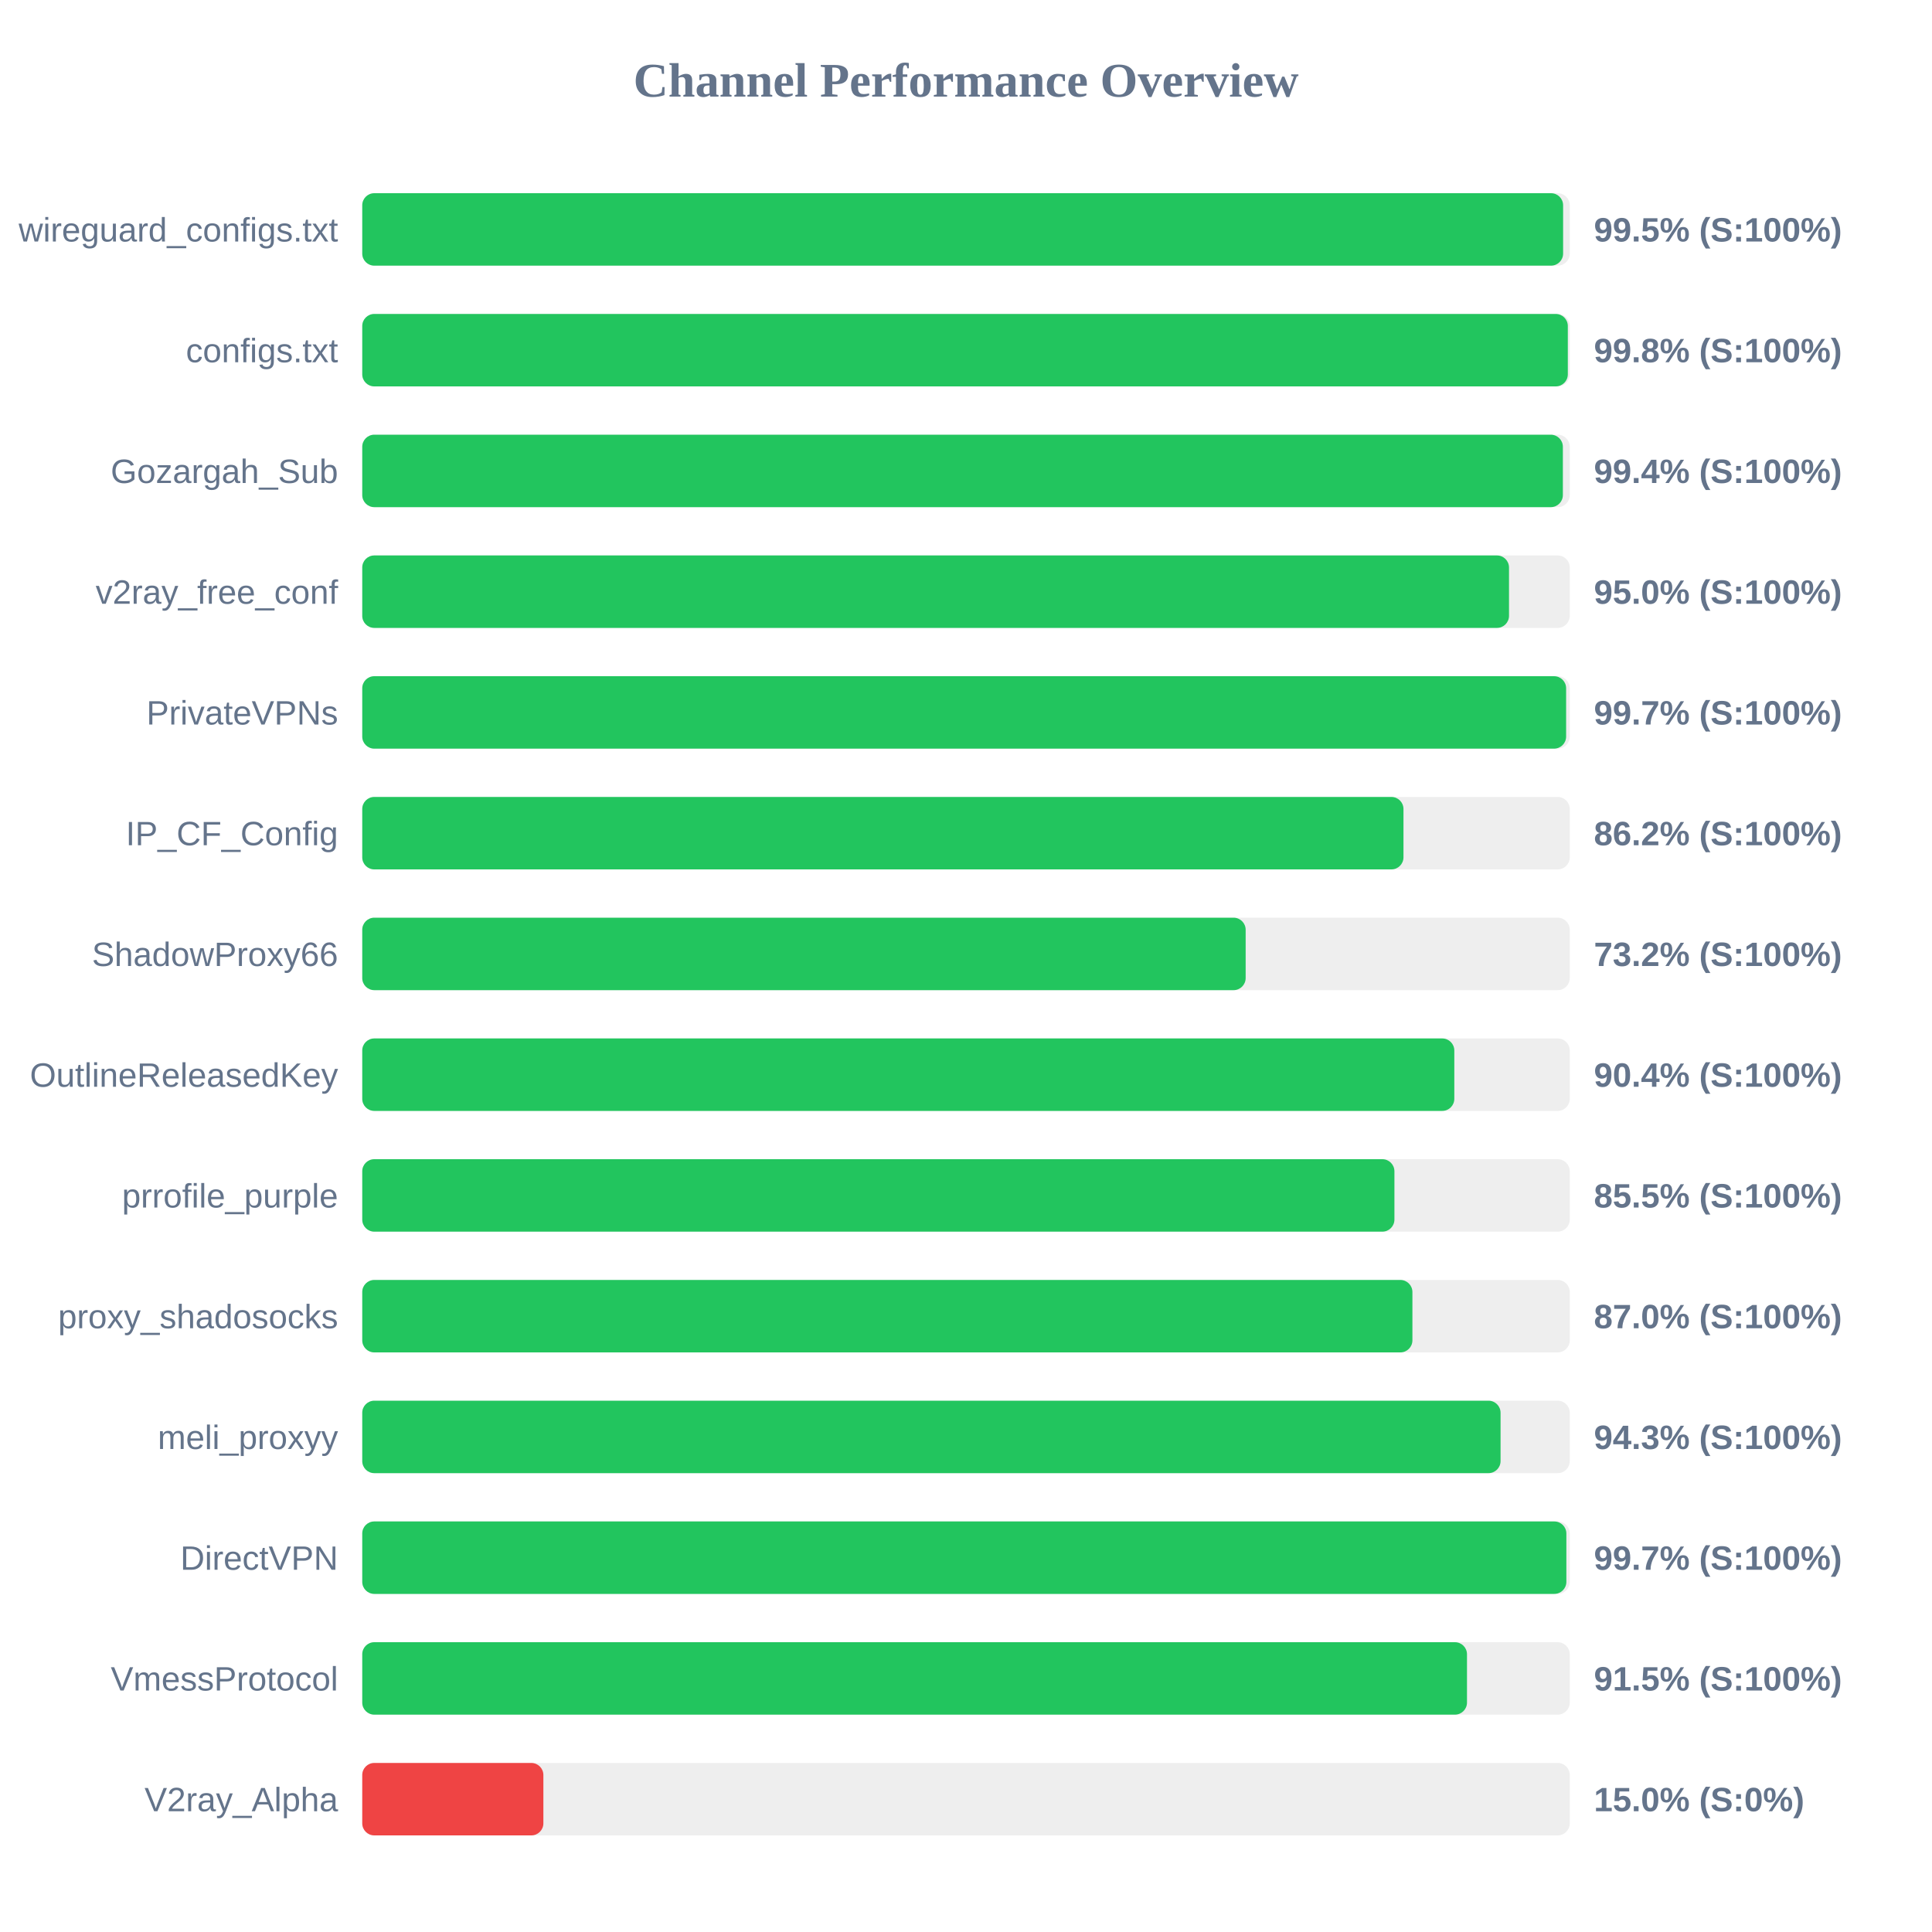
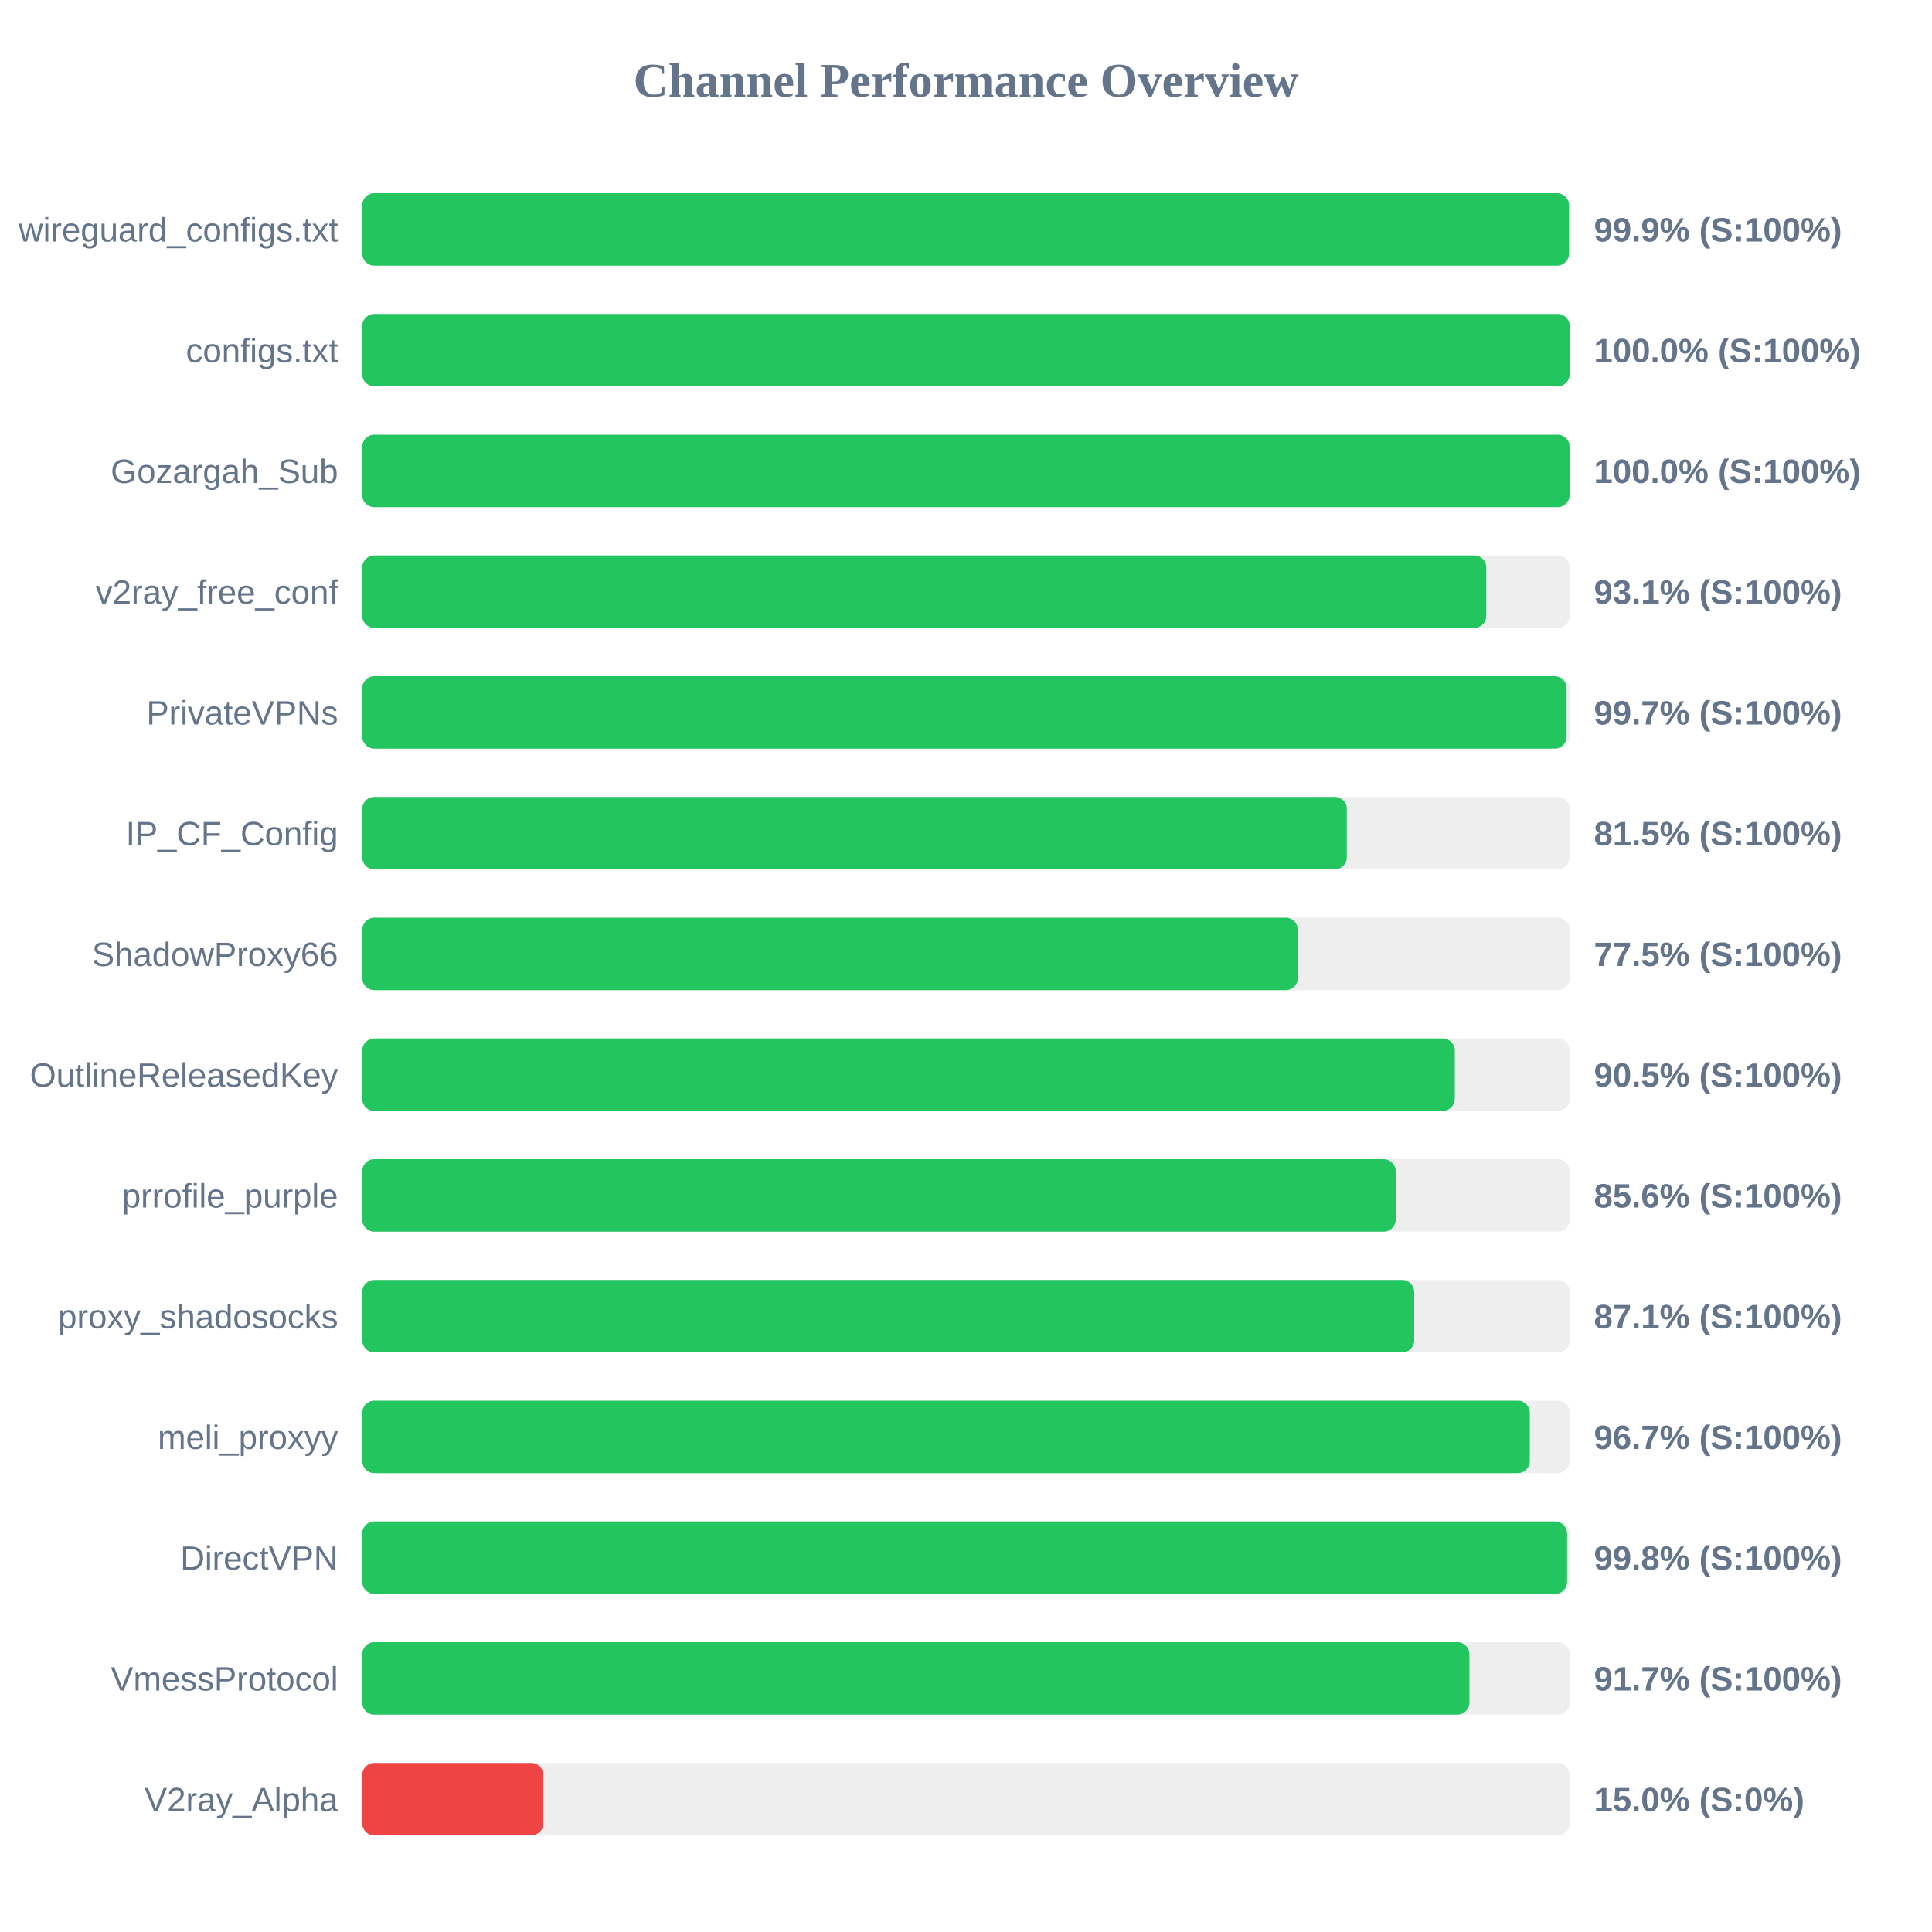
<svg xmlns="http://www.w3.org/2000/svg" width="800" height="800" version="1.1">
  <style>
        .row { font: 14px Arial; fill: #64748b; }
        .score { font: bold 14px Arial; fill: #64748b; }
    </style>
  <text x="400" y="40" text-anchor="middle" font-size="20px" font-weight="bold" fill="#64748b">Channel Performance Overview</text>
  <rect x="150" y="80" width="500" height="30" fill="#eee" rx="5" />
-   <rect x="150" y="80" width="497.25" height="30" fill="#22c55e" rx="5" />
+   <rect x="150" y="80" width="499.7" height="30" fill="#22c55e" rx="5" />
  <text x="140" y="100" text-anchor="end" class="row">wireguard_configs.txt</text>
-   <text x="660" y="100" text-anchor="start" class="score">99.5% (S:100%)</text>
+   <text x="660" y="100" text-anchor="start" class="score">99.9% (S:100%)</text>
  <rect x="150" y="130" width="500" height="30" fill="#eee" rx="5" />
-   <rect x="150" y="130" width="499.2" height="30" fill="#22c55e" rx="5" />
+   <rect x="150" y="130" width="499.95" height="30" fill="#22c55e" rx="5" />
  <text x="140" y="150" text-anchor="end" class="row">configs.txt</text>
-   <text x="660" y="150" text-anchor="start" class="score">99.8% (S:100%)</text>
+   <text x="660" y="150" text-anchor="start" class="score">100.0% (S:100%)</text>
  <rect x="150" y="180" width="500" height="30" fill="#eee" rx="5" />
-   <rect x="150" y="180" width="497.15" height="30" fill="#22c55e" rx="5" />
+   <rect x="150" y="180" width="499.95" height="30" fill="#22c55e" rx="5" />
  <text x="140" y="200" text-anchor="end" class="row">Gozargah_Sub</text>
-   <text x="660" y="200" text-anchor="start" class="score">99.4% (S:100%)</text>
+   <text x="660" y="200" text-anchor="start" class="score">100.0% (S:100%)</text>
  <rect x="150" y="230" width="500" height="30" fill="#eee" rx="5" />
-   <rect x="150" y="230" width="474.85" height="30" fill="#22c55e" rx="5" />
+   <rect x="150" y="230" width="465.45" height="30" fill="#22c55e" rx="5" />
  <text x="140" y="250" text-anchor="end" class="row">v2ray_free_conf</text>
-   <text x="660" y="250" text-anchor="start" class="score">95.0% (S:100%)</text>
+   <text x="660" y="250" text-anchor="start" class="score">93.1% (S:100%)</text>
  <rect x="150" y="280" width="500" height="30" fill="#eee" rx="5" />
-   <rect x="150" y="280" width="498.5" height="30" fill="#22c55e" rx="5" />
+   <rect x="150" y="280" width="498.7" height="30" fill="#22c55e" rx="5" />
  <text x="140" y="300" text-anchor="end" class="row">PrivateVPNs</text>
  <text x="660" y="300" text-anchor="start" class="score">99.7% (S:100%)</text>
  <rect x="150" y="330" width="500" height="30" fill="#eee" rx="5" />
-   <rect x="150" y="330" width="431.15" height="30" fill="#22c55e" rx="5" />
+   <rect x="150" y="330" width="407.7" height="30" fill="#22c55e" rx="5" />
  <text x="140" y="350" text-anchor="end" class="row">IP_CF_Config</text>
-   <text x="660" y="350" text-anchor="start" class="score">86.2% (S:100%)</text>
+   <text x="660" y="350" text-anchor="start" class="score">81.5% (S:100%)</text>
  <rect x="150" y="380" width="500" height="30" fill="#eee" rx="5" />
-   <rect x="150" y="380" width="365.8" height="30" fill="#22c55e" rx="5" />
+   <rect x="150" y="380" width="387.4" height="30" fill="#22c55e" rx="5" />
  <text x="140" y="400" text-anchor="end" class="row">ShadowProxy66</text>
-   <text x="660" y="400" text-anchor="start" class="score">73.2% (S:100%)</text>
+   <text x="660" y="400" text-anchor="start" class="score">77.5% (S:100%)</text>
  <rect x="150" y="430" width="500" height="30" fill="#eee" rx="5" />
-   <rect x="150" y="430" width="452.2" height="30" fill="#22c55e" rx="5" />
+   <rect x="150" y="430" width="452.4" height="30" fill="#22c55e" rx="5" />
  <text x="140" y="450" text-anchor="end" class="row">OutlineReleasedKey</text>
-   <text x="660" y="450" text-anchor="start" class="score">90.4% (S:100%)</text>
+   <text x="660" y="450" text-anchor="start" class="score">90.5% (S:100%)</text>
  <rect x="150" y="480" width="500" height="30" fill="#eee" rx="5" />
-   <rect x="150" y="480" width="427.4" height="30" fill="#22c55e" rx="5" />
+   <rect x="150" y="480" width="427.95" height="30" fill="#22c55e" rx="5" />
  <text x="140" y="500" text-anchor="end" class="row">prrofile_purple</text>
-   <text x="660" y="500" text-anchor="start" class="score">85.5% (S:100%)</text>
+   <text x="660" y="500" text-anchor="start" class="score">85.6% (S:100%)</text>
  <rect x="150" y="530" width="500" height="30" fill="#eee" rx="5" />
-   <rect x="150" y="530" width="434.85" height="30" fill="#22c55e" rx="5" />
+   <rect x="150" y="530" width="435.6" height="30" fill="#22c55e" rx="5" />
  <text x="140" y="550" text-anchor="end" class="row">proxy_shadosocks</text>
-   <text x="660" y="550" text-anchor="start" class="score">87.0% (S:100%)</text>
+   <text x="660" y="550" text-anchor="start" class="score">87.1% (S:100%)</text>
  <rect x="150" y="580" width="500" height="30" fill="#eee" rx="5" />
-   <rect x="150" y="580" width="471.35" height="30" fill="#22c55e" rx="5" />
+   <rect x="150" y="580" width="483.45" height="30" fill="#22c55e" rx="5" />
  <text x="140" y="600" text-anchor="end" class="row">meli_proxyy</text>
-   <text x="660" y="600" text-anchor="start" class="score">94.3% (S:100%)</text>
+   <text x="660" y="600" text-anchor="start" class="score">96.7% (S:100%)</text>
  <rect x="150" y="630" width="500" height="30" fill="#eee" rx="5" />
-   <rect x="150" y="630" width="498.6" height="30" fill="#22c55e" rx="5" />
+   <rect x="150" y="630" width="498.9" height="30" fill="#22c55e" rx="5" />
  <text x="140" y="650" text-anchor="end" class="row">DirectVPN</text>
-   <text x="660" y="650" text-anchor="start" class="score">99.7% (S:100%)</text>
+   <text x="660" y="650" text-anchor="start" class="score">99.8% (S:100%)</text>
  <rect x="150" y="680" width="500" height="30" fill="#eee" rx="5" />
-   <rect x="150" y="680" width="457.45" height="30" fill="#22c55e" rx="5" />
+   <rect x="150" y="680" width="458.45" height="30" fill="#22c55e" rx="5" />
  <text x="140" y="700" text-anchor="end" class="row">VmessProtocol</text>
-   <text x="660" y="700" text-anchor="start" class="score">91.5% (S:100%)</text>
+   <text x="660" y="700" text-anchor="start" class="score">91.7% (S:100%)</text>
  <rect x="150" y="730" width="500" height="30" fill="#eee" rx="5" />
  <rect x="150" y="730" width="75.0" height="30" fill="#ef4444" rx="5" />
  <text x="140" y="750" text-anchor="end" class="row">V2ray_Alpha</text>
  <text x="660" y="750" text-anchor="start" class="score">15.0% (S:0%)</text>
</svg>
